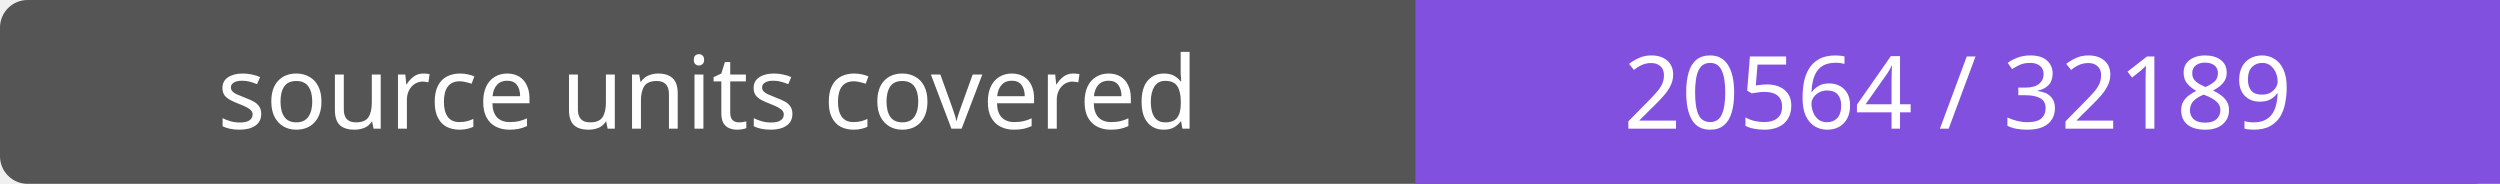
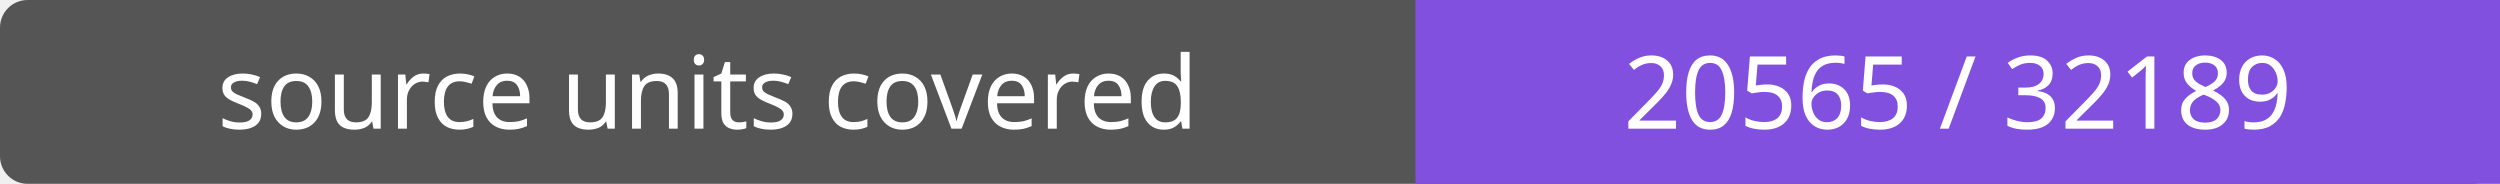
- <svg xmlns="http://www.w3.org/2000/svg" width="272" height="20" role="img" aria-label="source units covered: 20564 / 32189">
+ <svg xmlns="http://www.w3.org/2000/svg" width="272" height="20" role="img" aria-label="source units covered: 20565 / 32189">
  <rect width="272" height="20" rx="3" fill="#555" />
  <path fill="#8250df" d="M154 0h118v20H154z" />
  <g fill="#fff" text-anchor="middle" font-family="Verdana,sans-serif" font-size="11">
    <text x="77.0" y="14">source units covered</text>
-     <text x="213.0" y="14">20564 / 32189</text>
+     <text x="213.0" y="14">20565 / 32189</text>
  </g>
</svg>
